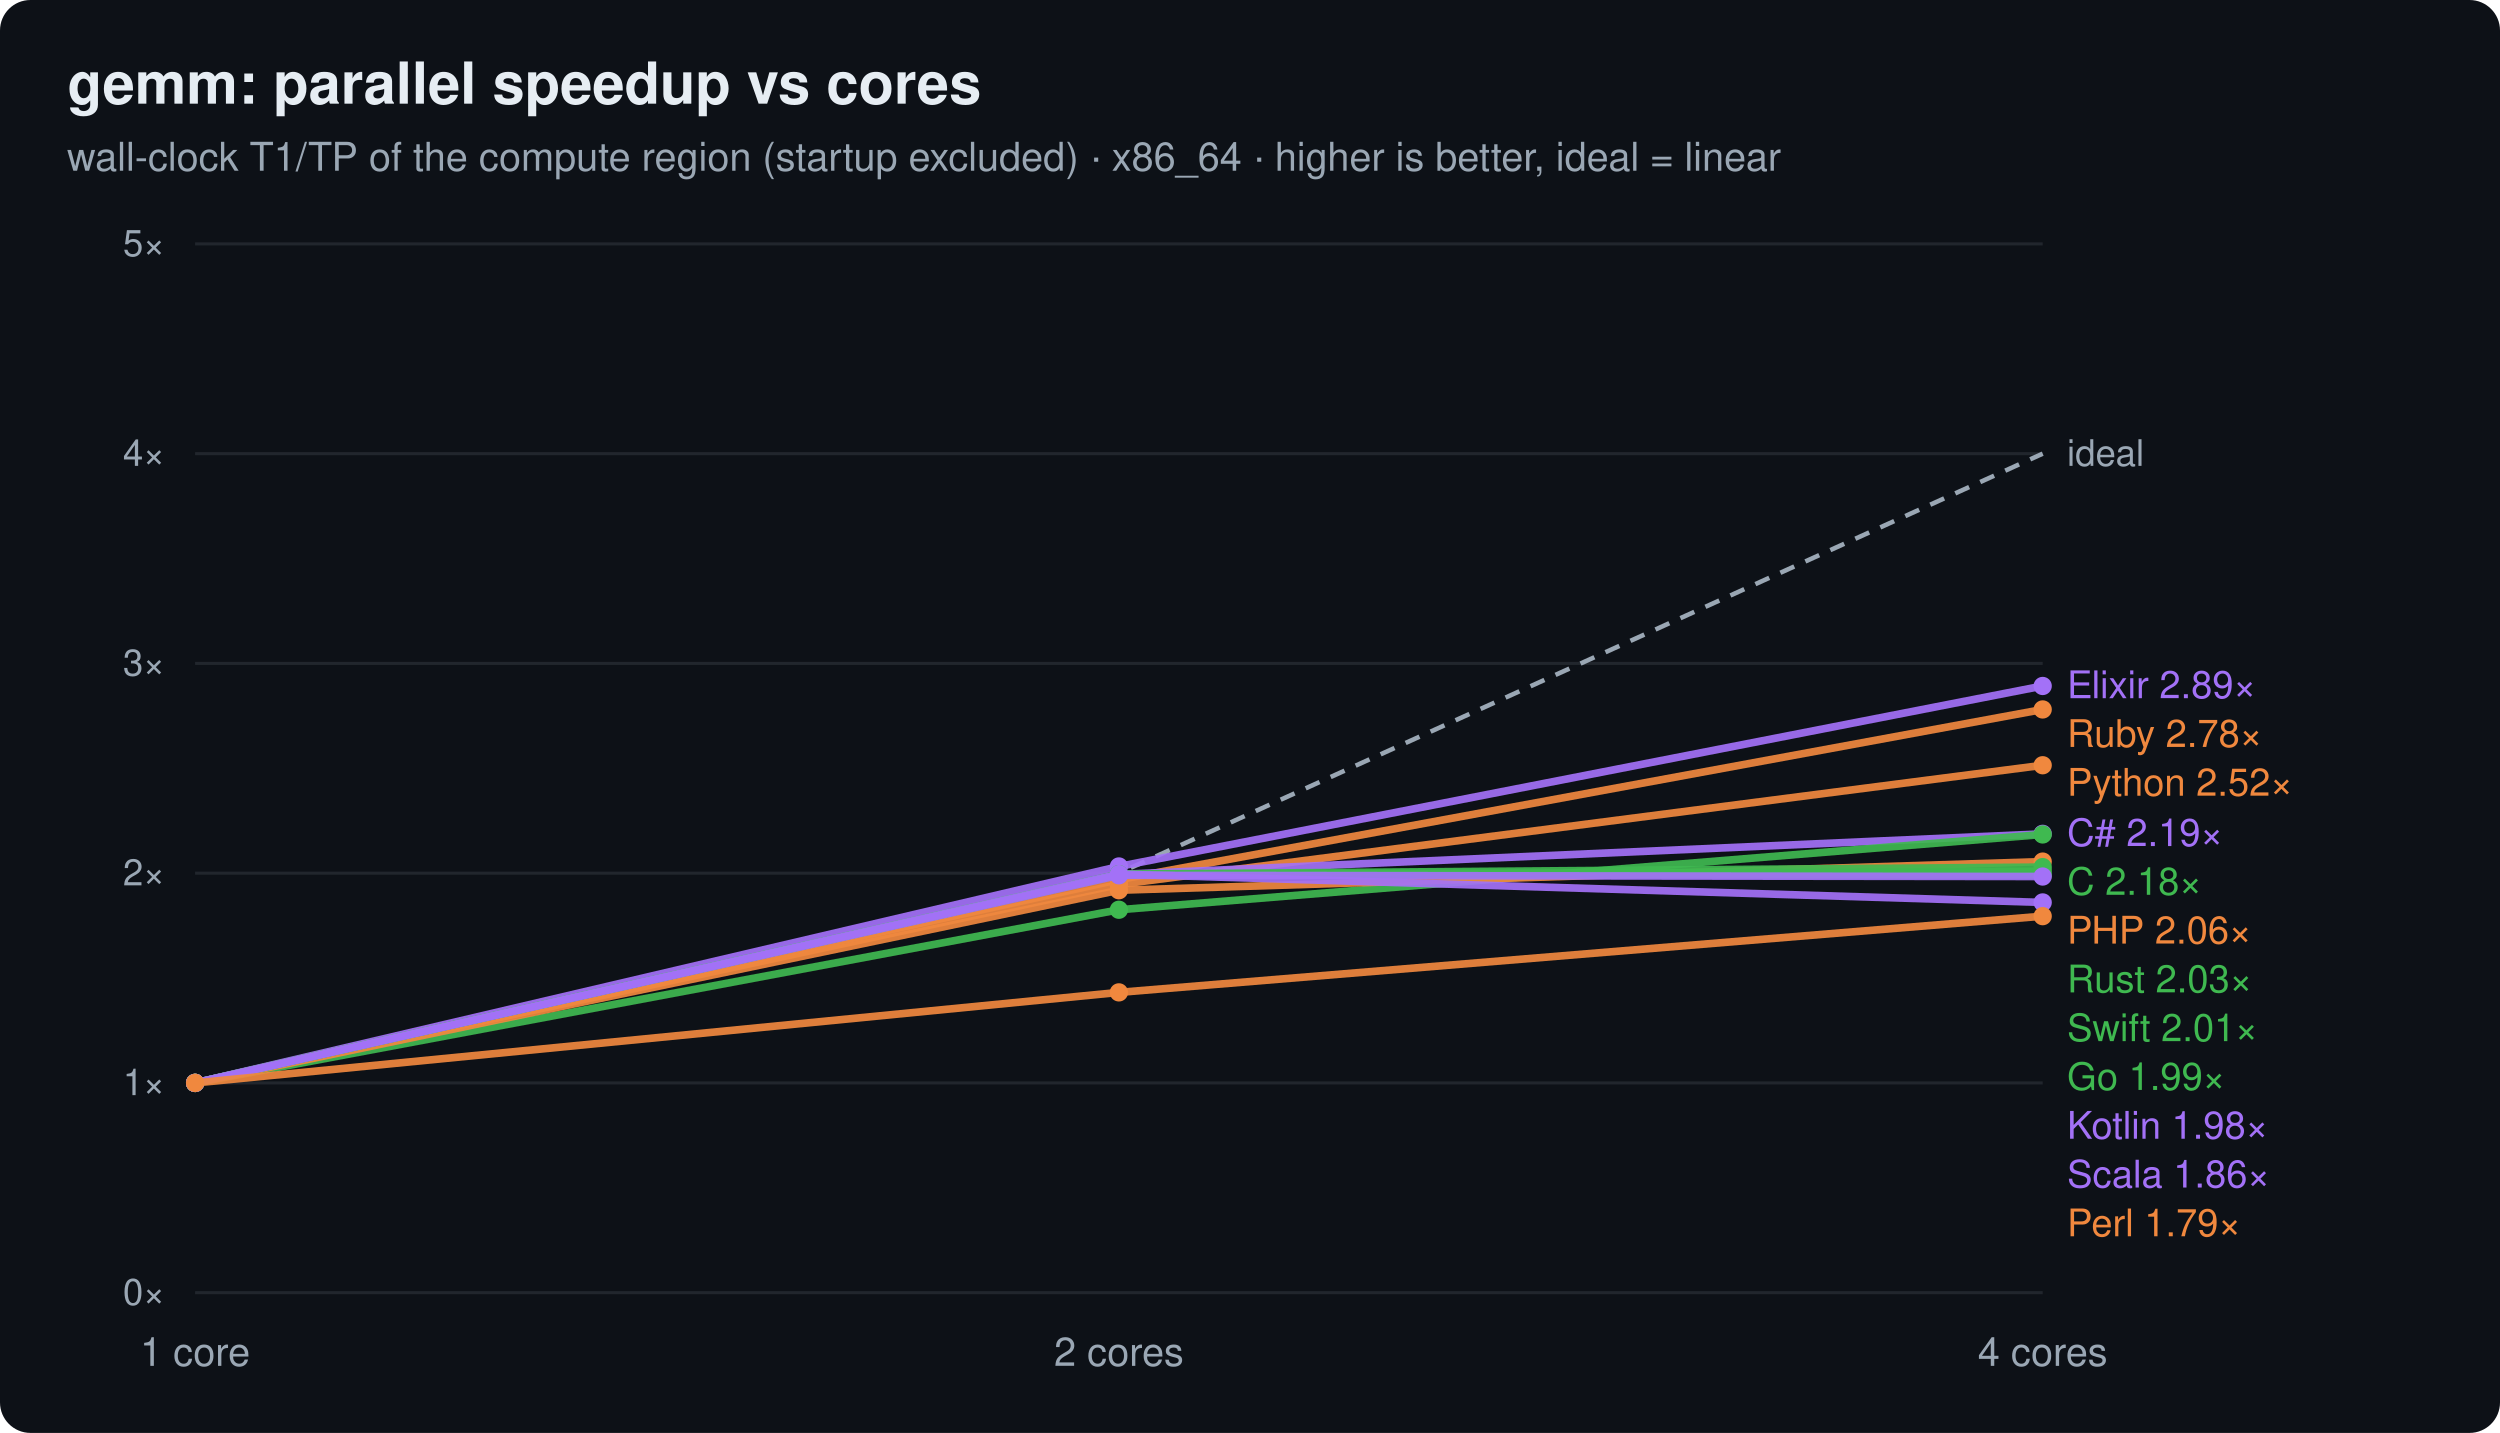
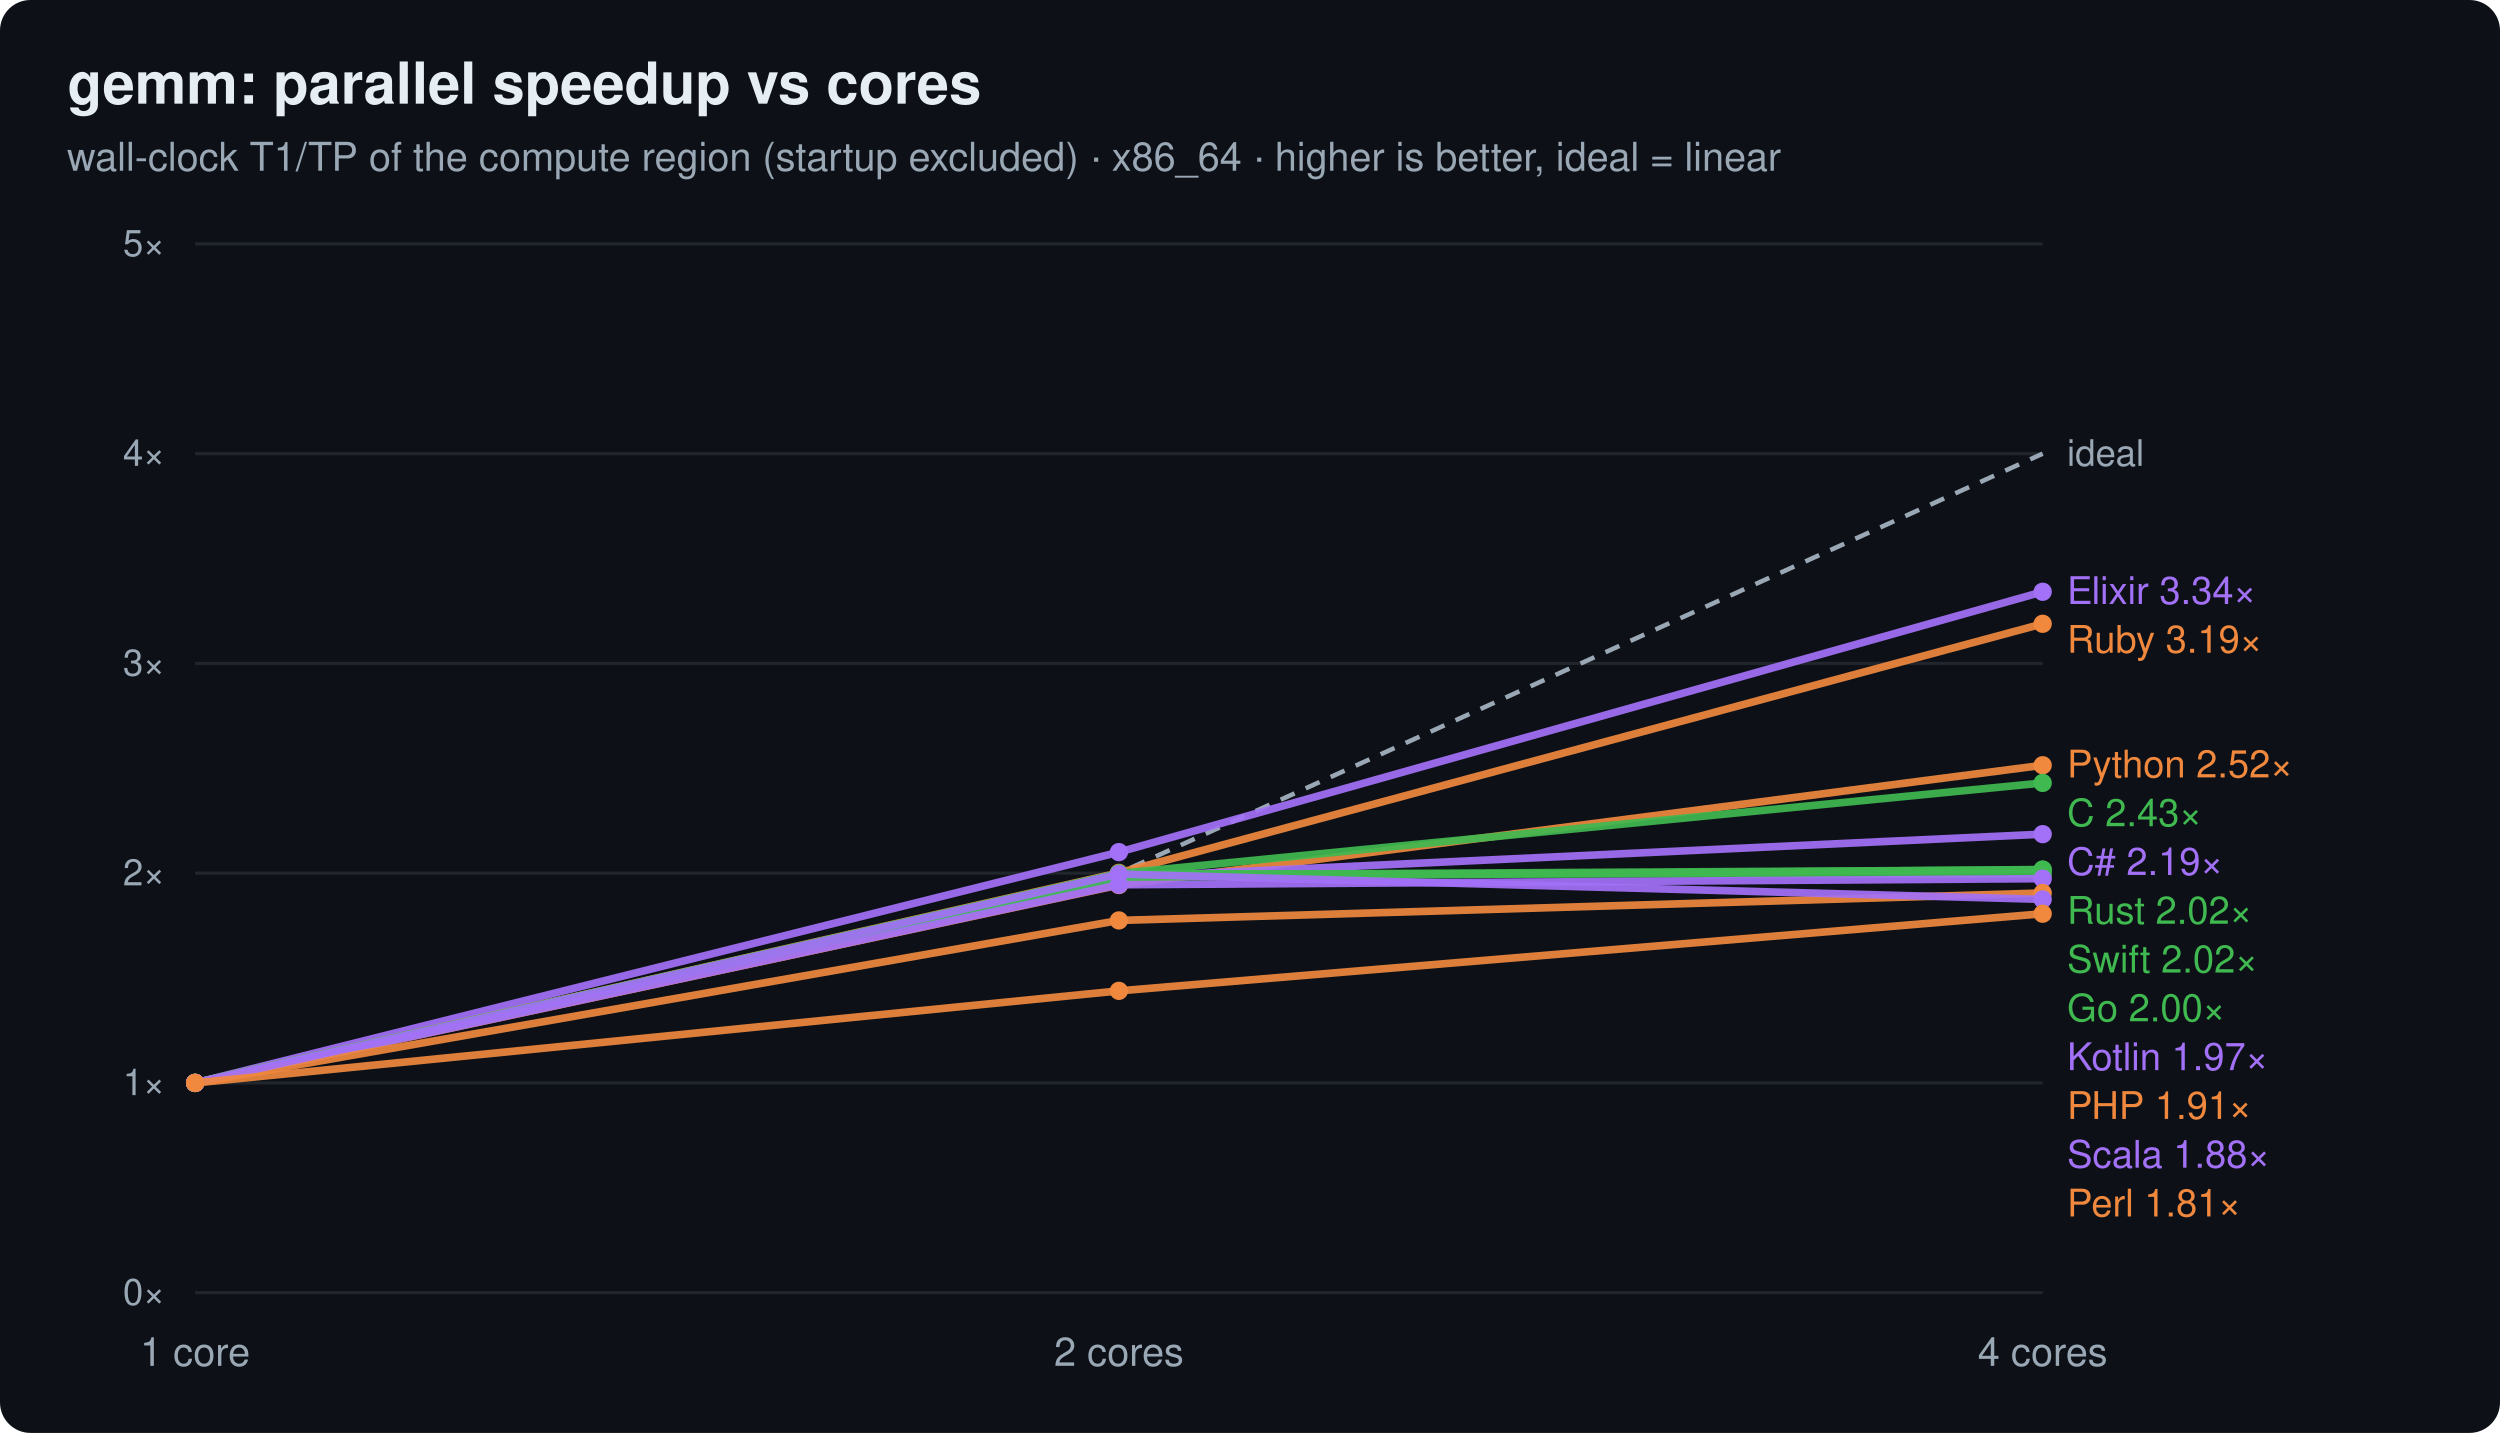
<svg xmlns="http://www.w3.org/2000/svg" width="820" height="470" viewBox="0 0 820 470" font-family="ui-sans-serif,system-ui,Segoe UI,Helvetica,Arial">
  <rect width="820" height="470" rx="10" fill="#0d1117" />
  <text x="22" y="34" font-size="19" font-weight="700" fill="#e6edf3">gemm: parallel speedup vs cores</text>
  <text x="22" y="56" font-size="13" fill="#9aa7b4">wall-clock T1/TP of the compute region (startup excluded) · x86_64 · higher is better, ideal = linear</text>
  <line x1="64" y1="424.0" x2="670" y2="424.0" stroke="#21262d" stroke-width="1" />
  <text x="54" y="428.0" text-anchor="end" font-size="12" fill="#9aa7b4">0×</text>
  <line x1="64" y1="355.2" x2="670" y2="355.2" stroke="#21262d" stroke-width="1" />
  <text x="54" y="359.2" text-anchor="end" font-size="12" fill="#9aa7b4">1×</text>
  <line x1="64" y1="286.4" x2="670" y2="286.4" stroke="#21262d" stroke-width="1" />
  <text x="54" y="290.4" text-anchor="end" font-size="12" fill="#9aa7b4">2×</text>
  <line x1="64" y1="217.6" x2="670" y2="217.6" stroke="#21262d" stroke-width="1" />
  <text x="54" y="221.6" text-anchor="end" font-size="12" fill="#9aa7b4">3×</text>
  <line x1="64" y1="148.8" x2="670" y2="148.8" stroke="#21262d" stroke-width="1" />
  <text x="54" y="152.8" text-anchor="end" font-size="12" fill="#9aa7b4">4×</text>
  <line x1="64" y1="80.0" x2="670" y2="80.0" stroke="#21262d" stroke-width="1" />
  <text x="54" y="84.0" text-anchor="end" font-size="12" fill="#9aa7b4">5×</text>
  <text x="64.0" y="448.0" text-anchor="middle" font-size="13" fill="#9aa7b4">1 core</text>
  <text x="367.0" y="448.0" text-anchor="middle" font-size="13" fill="#9aa7b4">2 cores</text>
  <text x="670.0" y="448.0" text-anchor="middle" font-size="13" fill="#9aa7b4">4 cores</text>
  <polyline points="64.0,355.2 367.0,286.4 670.0,148.8" fill="none" stroke="#9aa7b4" stroke-width="1.5" stroke-dasharray="5 4" />
  <text x="678.0" y="152.8" font-size="12" fill="#9aa7b4">ideal</text>
-   <polyline points="64.0,355.2 367.0,284.2 670.0,225.0" fill="none" stroke="#a371f7" stroke-width="2.5" opacity="0.92" />
+   <polyline points="64.0,355.2 367.0,279.5 670.0,194.1" fill="none" stroke="#a371f7" stroke-width="2.5" opacity="0.92" />
  <circle cx="64.0" cy="355.2" r="3" fill="#a371f7" />
-   <circle cx="367.0" cy="284.2" r="3" fill="#a371f7" />
-   <circle cx="670.0" cy="225.0" r="3" fill="#a371f7" />
-   <text x="678" y="229.0" font-size="12.5" fill="#a371f7">Elixir 2.89×</text>
-   <polyline points="64.0,355.2 367.0,288.5 670.0,232.7" fill="none" stroke="#f0883e" stroke-width="2.5" opacity="0.92" />
+   <circle cx="367.0" cy="279.5" r="3" fill="#a371f7" />
+   <circle cx="670.0" cy="194.1" r="3" fill="#a371f7" />
+   <text x="678" y="198.1" font-size="12.5" fill="#a371f7">Elixir 3.34×</text>
+   <polyline points="64.0,355.2 367.0,286.3 670.0,204.6" fill="none" stroke="#f0883e" stroke-width="2.5" opacity="0.92" />
  <circle cx="64.0" cy="355.2" r="3" fill="#f0883e" />
-   <circle cx="367.0" cy="288.5" r="3" fill="#f0883e" />
-   <circle cx="670.0" cy="232.7" r="3" fill="#f0883e" />
-   <text x="678" y="245.0" font-size="12.5" fill="#f0883e">Ruby 2.78×</text>
-   <polyline points="64.0,355.2 367.0,290.1 670.0,251.0" fill="none" stroke="#f0883e" stroke-width="2.5" opacity="0.92" />
+   <circle cx="367.0" cy="286.3" r="3" fill="#f0883e" />
+   <circle cx="670.0" cy="204.6" r="3" fill="#f0883e" />
+   <text x="678" y="214.1" font-size="12.5" fill="#f0883e">Ruby 3.19×</text>
+   <polyline points="64.0,355.2 367.0,290.3 670.0,251.0" fill="none" stroke="#f0883e" stroke-width="2.5" opacity="0.92" />
  <circle cx="64.0" cy="355.2" r="3" fill="#f0883e" />
-   <circle cx="367.0" cy="290.1" r="3" fill="#f0883e" />
+   <circle cx="367.0" cy="290.3" r="3" fill="#f0883e" />
  <circle cx="670.0" cy="251.0" r="3" fill="#f0883e" />
-   <text x="678" y="261.0" font-size="12.5" fill="#f0883e">Python 2.52×</text>
-   <polyline points="64.0,355.2 367.0,286.8 670.0,273.5" fill="none" stroke="#a371f7" stroke-width="2.5" opacity="0.92" />
+   <text x="678" y="255.0" font-size="12.5" fill="#f0883e">Python 2.52×</text>
+   <polyline points="64.0,355.2 367.0,286.5 670.0,256.8" fill="none" stroke="#3fb950" stroke-width="2.5" opacity="0.92" />
+   <circle cx="64.0" cy="355.2" r="3" fill="#3fb950" />
+   <circle cx="367.0" cy="286.5" r="3" fill="#3fb950" />
+   <circle cx="670.0" cy="256.8" r="3" fill="#3fb950" />
+   <text x="678" y="271.0" font-size="12.5" fill="#3fb950">C 2.43×</text>
+   <polyline points="64.0,355.2 367.0,287.7 670.0,273.6" fill="none" stroke="#a371f7" stroke-width="2.5" opacity="0.92" />
  <circle cx="64.0" cy="355.2" r="3" fill="#a371f7" />
-   <circle cx="367.0" cy="286.8" r="3" fill="#a371f7" />
-   <circle cx="670.0" cy="273.5" r="3" fill="#a371f7" />
-   <text x="678" y="277.5" font-size="12.5" fill="#a371f7">C# 2.19×</text>
-   <polyline points="64.0,355.2 367.0,298.4 670.0,273.7" fill="none" stroke="#3fb950" stroke-width="2.5" opacity="0.92" />
+   <circle cx="367.0" cy="287.7" r="3" fill="#a371f7" />
+   <circle cx="670.0" cy="273.6" r="3" fill="#a371f7" />
+   <text x="678" y="287.0" font-size="12.5" fill="#a371f7">C# 2.19×</text>
+   <polyline points="64.0,355.2 367.0,287.8 670.0,285.2" fill="none" stroke="#3fb950" stroke-width="2.5" opacity="0.92" />
  <circle cx="64.0" cy="355.2" r="3" fill="#3fb950" />
-   <circle cx="367.0" cy="298.4" r="3" fill="#3fb950" />
-   <circle cx="670.0" cy="273.7" r="3" fill="#3fb950" />
-   <text x="678" y="293.5" font-size="12.5" fill="#3fb950">C 2.18×</text>
-   <polyline points="64.0,355.2 367.0,292.0 670.0,282.6" fill="none" stroke="#f0883e" stroke-width="2.5" opacity="0.92" />
+   <circle cx="367.0" cy="287.8" r="3" fill="#3fb950" />
+   <circle cx="670.0" cy="285.2" r="3" fill="#3fb950" />
+   <text x="678" y="303.0" font-size="12.5" fill="#3fb950">Rust 2.02×</text>
+   <polyline points="64.0,355.2 367.0,287.0 670.0,285.3" fill="none" stroke="#3fb950" stroke-width="2.5" opacity="0.92" />
+   <circle cx="64.0" cy="355.2" r="3" fill="#3fb950" />
+   <circle cx="367.0" cy="287.0" r="3" fill="#3fb950" />
+   <circle cx="670.0" cy="285.3" r="3" fill="#3fb950" />
+   <text x="678" y="319.0" font-size="12.5" fill="#3fb950">Swift 2.02×</text>
+   <polyline points="64.0,355.2 367.0,286.6 670.0,286.7" fill="none" stroke="#3fb950" stroke-width="2.5" opacity="0.92" />
+   <circle cx="64.0" cy="355.2" r="3" fill="#3fb950" />
+   <circle cx="367.0" cy="286.6" r="3" fill="#3fb950" />
+   <circle cx="670.0" cy="286.7" r="3" fill="#3fb950" />
+   <text x="678" y="335.0" font-size="12.5" fill="#3fb950">Go 2.00×</text>
+   <polyline points="64.0,355.2 367.0,290.2 670.0,288.2" fill="none" stroke="#a371f7" stroke-width="2.5" opacity="0.92" />
+   <circle cx="64.0" cy="355.2" r="3" fill="#a371f7" />
+   <circle cx="367.0" cy="290.2" r="3" fill="#a371f7" />
+   <circle cx="670.0" cy="288.2" r="3" fill="#a371f7" />
+   <text x="678" y="351.0" font-size="12.5" fill="#a371f7">Kotlin 1.97×</text>
+   <polyline points="64.0,355.2 367.0,301.9 670.0,292.9" fill="none" stroke="#f0883e" stroke-width="2.5" opacity="0.92" />
  <circle cx="64.0" cy="355.2" r="3" fill="#f0883e" />
-   <circle cx="367.0" cy="292.0" r="3" fill="#f0883e" />
-   <circle cx="670.0" cy="282.6" r="3" fill="#f0883e" />
-   <text x="678" y="309.5" font-size="12.5" fill="#f0883e">PHP 2.06×</text>
-   <polyline points="64.0,355.2 367.0,286.7 670.0,284.4" fill="none" stroke="#3fb950" stroke-width="2.5" opacity="0.92" />
-   <circle cx="64.0" cy="355.2" r="3" fill="#3fb950" />
-   <circle cx="367.0" cy="286.7" r="3" fill="#3fb950" />
-   <circle cx="670.0" cy="284.4" r="3" fill="#3fb950" />
-   <text x="678" y="325.5" font-size="12.5" fill="#3fb950">Rust 2.03×</text>
-   <polyline points="64.0,355.2 367.0,286.9 670.0,285.8" fill="none" stroke="#3fb950" stroke-width="2.5" opacity="0.92" />
-   <circle cx="64.0" cy="355.2" r="3" fill="#3fb950" />
-   <circle cx="367.0" cy="286.9" r="3" fill="#3fb950" />
-   <circle cx="670.0" cy="285.8" r="3" fill="#3fb950" />
-   <text x="678" y="341.5" font-size="12.5" fill="#3fb950">Swift 2.01×</text>
-   <polyline points="64.0,355.2 367.0,286.9 670.0,287.0" fill="none" stroke="#3fb950" stroke-width="2.5" opacity="0.92" />
-   <circle cx="64.0" cy="355.2" r="3" fill="#3fb950" />
-   <circle cx="367.0" cy="286.9" r="3" fill="#3fb950" />
-   <circle cx="670.0" cy="287.0" r="3" fill="#3fb950" />
-   <text x="678" y="357.5" font-size="12.5" fill="#3fb950">Go 1.99×</text>
-   <polyline points="64.0,355.2 367.0,287.1 670.0,287.5" fill="none" stroke="#a371f7" stroke-width="2.5" opacity="0.92" />
-   <circle cx="64.0" cy="355.2" r="3" fill="#a371f7" />
-   <circle cx="367.0" cy="287.1" r="3" fill="#a371f7" />
-   <circle cx="670.0" cy="287.5" r="3" fill="#a371f7" />
-   <text x="678" y="373.5" font-size="12.5" fill="#a371f7">Kotlin 1.98×</text>
-   <polyline points="64.0,355.2 367.0,286.7 670.0,296.0" fill="none" stroke="#a371f7" stroke-width="2.5" opacity="0.92" />
+   <circle cx="367.0" cy="301.9" r="3" fill="#f0883e" />
+   <circle cx="670.0" cy="292.9" r="3" fill="#f0883e" />
+   <text x="678" y="367.0" font-size="12.5" fill="#f0883e">PHP 1.91×</text>
+   <polyline points="64.0,355.2 367.0,286.7 670.0,295.0" fill="none" stroke="#a371f7" stroke-width="2.5" opacity="0.92" />
  <circle cx="64.0" cy="355.2" r="3" fill="#a371f7" />
  <circle cx="367.0" cy="286.7" r="3" fill="#a371f7" />
-   <circle cx="670.0" cy="296.0" r="3" fill="#a371f7" />
-   <text x="678" y="389.5" font-size="12.5" fill="#a371f7">Scala 1.86×</text>
-   <polyline points="64.0,355.2 367.0,325.5 670.0,300.5" fill="none" stroke="#f0883e" stroke-width="2.5" opacity="0.92" />
+   <circle cx="670.0" cy="295.0" r="3" fill="#a371f7" />
+   <text x="678" y="383.0" font-size="12.5" fill="#a371f7">Scala 1.88×</text>
+   <polyline points="64.0,355.2 367.0,325.0 670.0,299.7" fill="none" stroke="#f0883e" stroke-width="2.5" opacity="0.92" />
  <circle cx="64.0" cy="355.2" r="3" fill="#f0883e" />
-   <circle cx="367.0" cy="325.5" r="3" fill="#f0883e" />
-   <circle cx="670.0" cy="300.5" r="3" fill="#f0883e" />
-   <text x="678" y="405.5" font-size="12.5" fill="#f0883e">Perl 1.79×</text>
+   <circle cx="367.0" cy="325.0" r="3" fill="#f0883e" />
+   <circle cx="670.0" cy="299.7" r="3" fill="#f0883e" />
+   <text x="678" y="399.0" font-size="12.5" fill="#f0883e">Perl 1.81×</text>
</svg>
